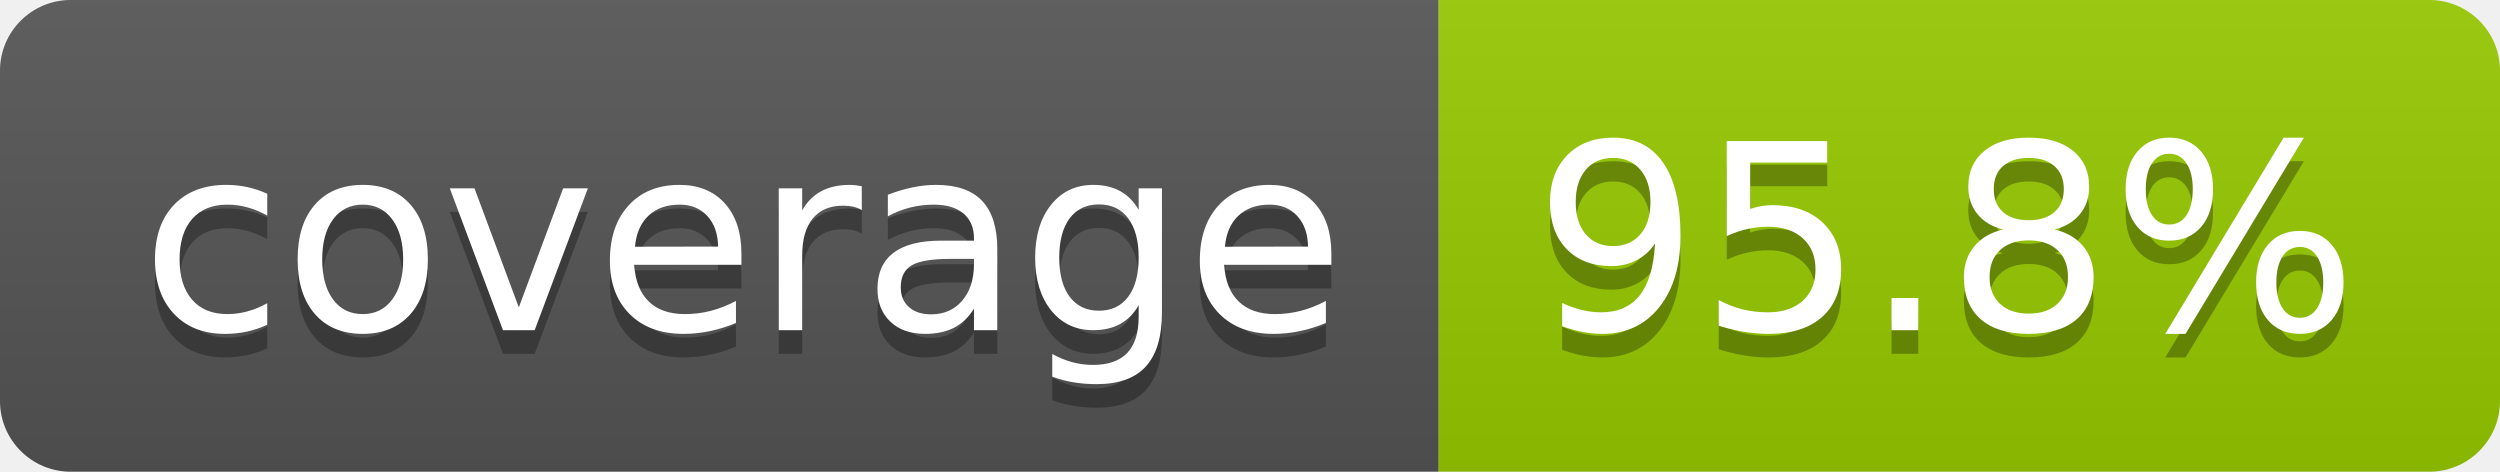
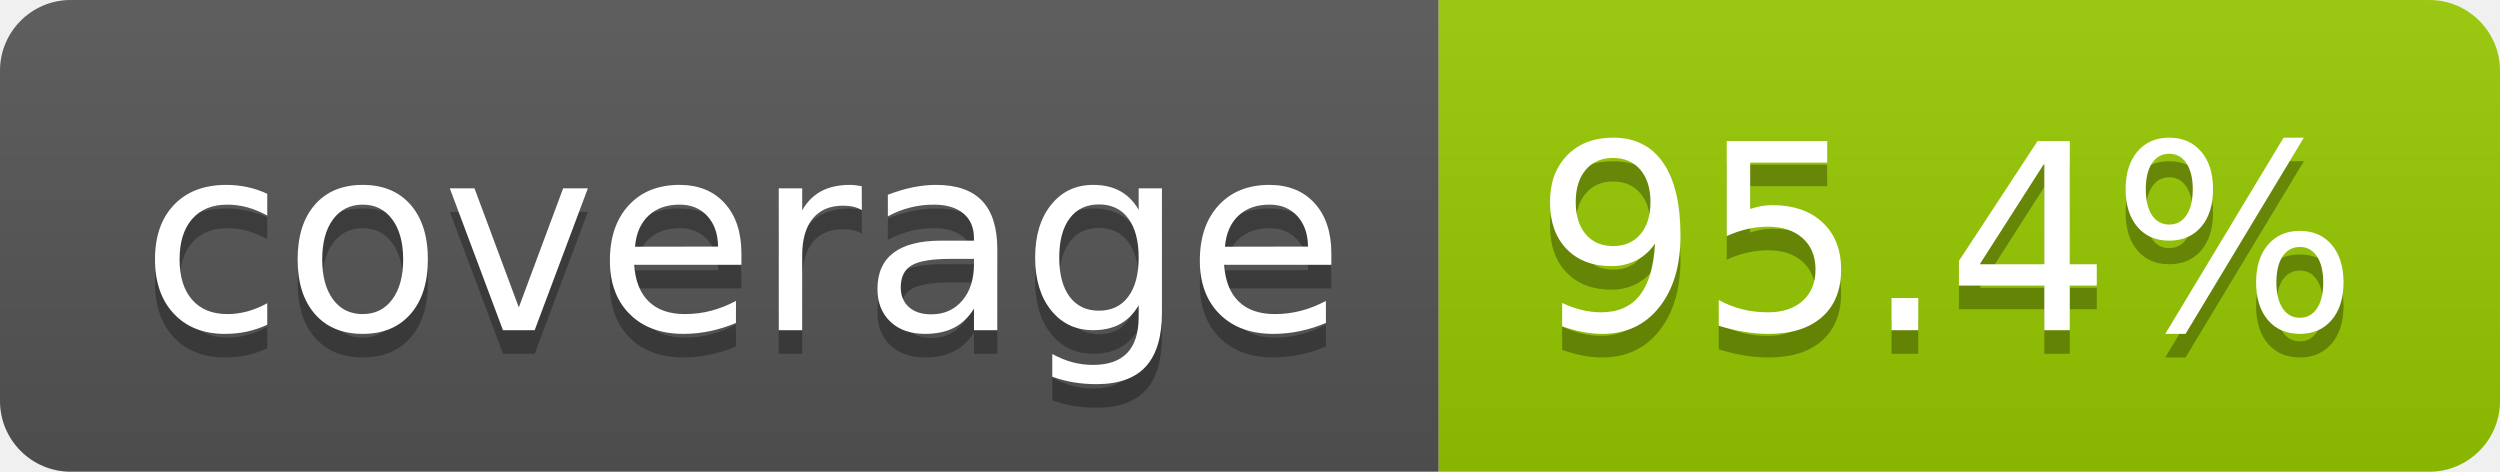
- <svg xmlns="http://www.w3.org/2000/svg" width="106" height="20" role="img" aria-label="coverage: 95.8%">
+ <svg xmlns="http://www.w3.org/2000/svg" width="106" height="20" role="img" aria-label="coverage: 95.4%">
  <linearGradient id="s" x2="0" y2="100%">
    <stop offset="0" stop-color="#bbb" stop-opacity=".1" />
    <stop offset="1" stop-opacity=".1" />
  </linearGradient>
  <clipPath id="r">
    <rect width="106" height="20" rx="3" fill="#fff" />
  </clipPath>
  <g clip-path="url(#r)">
    <rect width="61" height="20" fill="#555" />
    <rect x="61" width="45" height="20" fill="#97ca00" />
    <rect width="106" height="20" fill="url(#s)" />
  </g>
  <g fill="#fff" text-anchor="middle" font-family="Verdana,Geneva,DejaVu Sans,sans-serif" text-rendering="geometricPrecision" font-size="110">
    <text aria-hidden="true" x="315" y="150" fill="#010101" fill-opacity=".3" transform="scale(.1)" textLength="510">coverage</text>
    <text x="315" y="140" transform="scale(.1)" fill="#fff" textLength="510">coverage</text>
-     <text aria-hidden="true" x="825" y="150" fill="#010101" fill-opacity=".3" transform="scale(.1)" textLength="350">95.8%</text>
-     <text x="825" y="140" transform="scale(.1)" fill="#fff" textLength="350">95.8%</text>
+     <text aria-hidden="true" x="825" y="150" fill="#010101" fill-opacity=".3" transform="scale(.1)" textLength="350">95.4%</text>
+     <text x="825" y="140" transform="scale(.1)" fill="#fff" textLength="350">95.4%</text>
  </g>
</svg>
